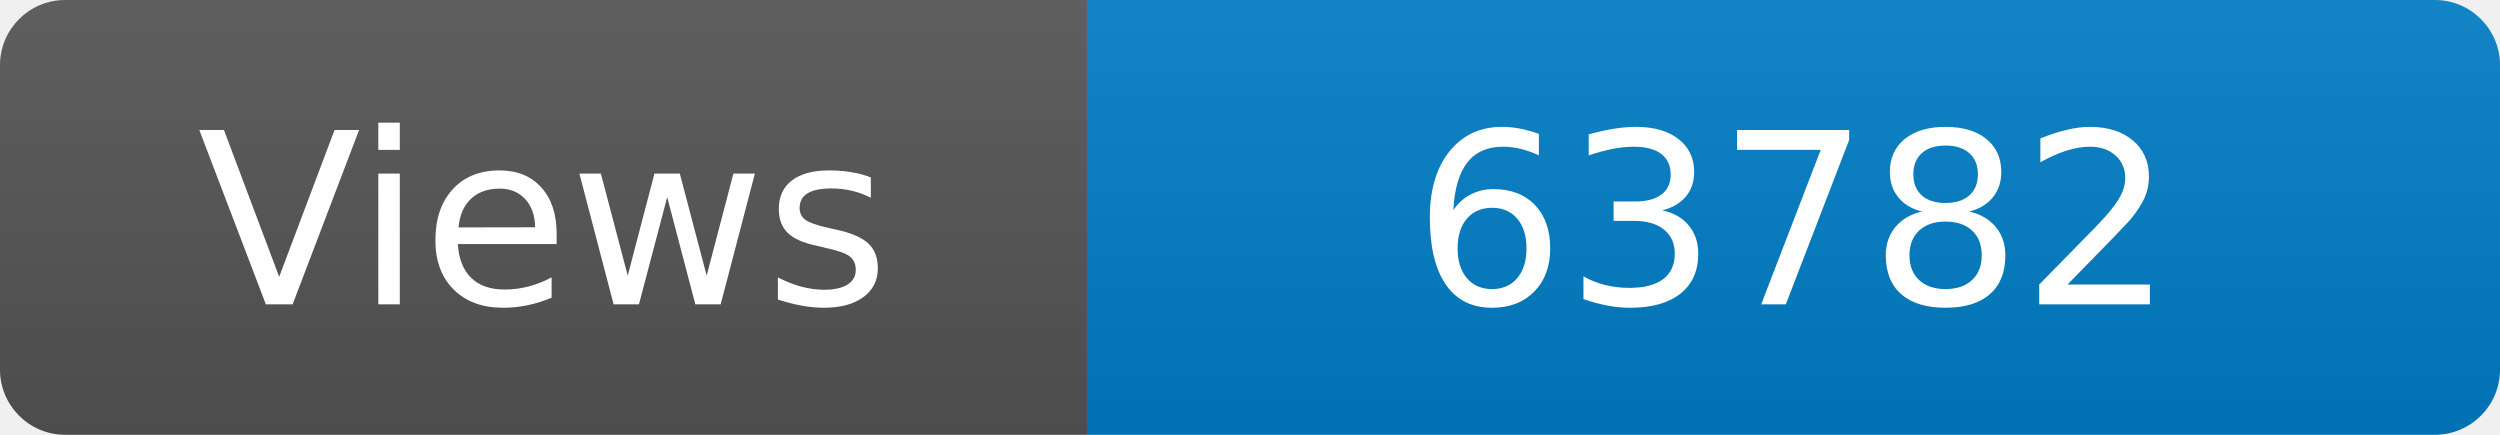
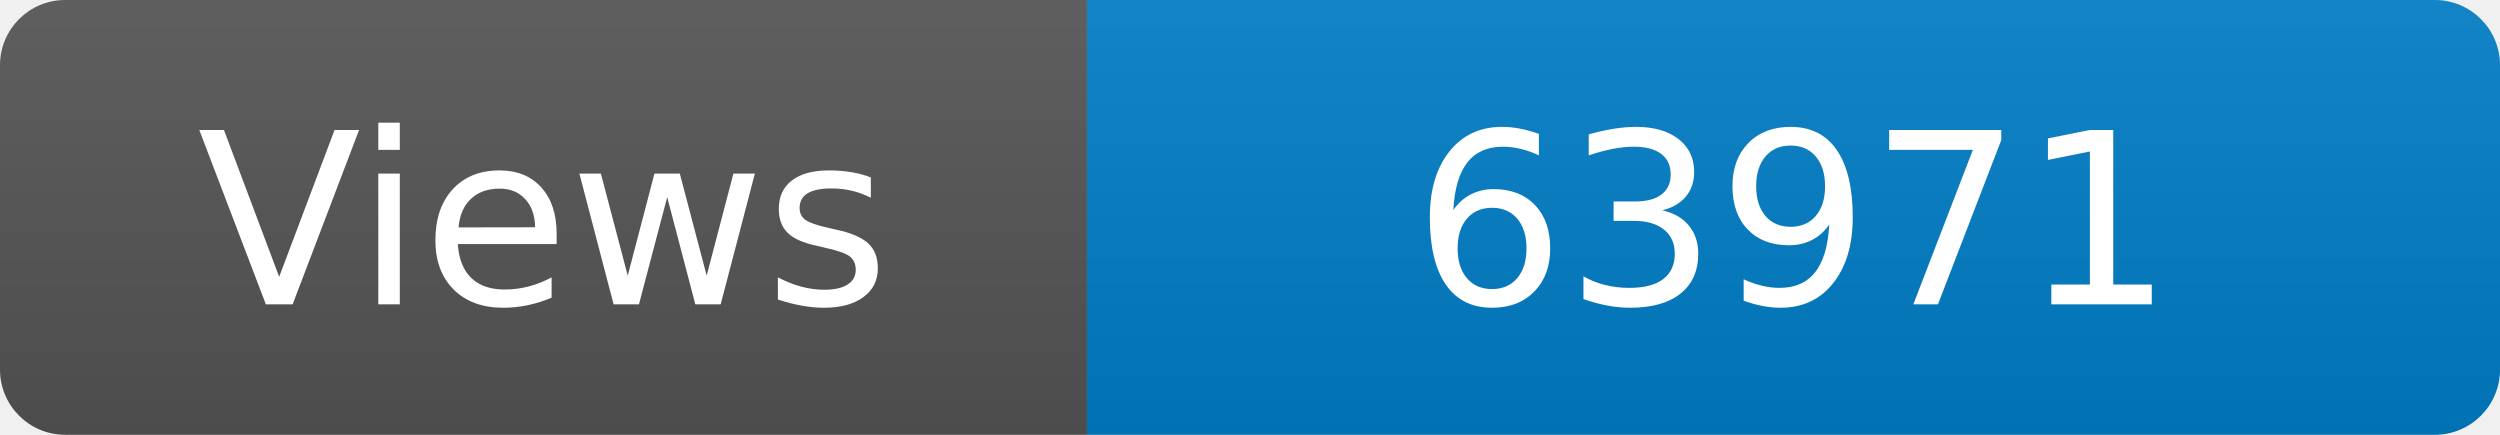
<svg xmlns="http://www.w3.org/2000/svg" width="115" height="20" role="img" aria-label="Maintained?: yes">
  <linearGradient id="s" x2="0" y2="100%">
    <stop offset="0" stop-color="#bbb" stop-opacity=".1" />
    <stop offset="1" stop-opacity=".1" />
  </linearGradient>
  <clipPath id="r">
    <rect width="115" height="20" rx="3" fill="#fff" />
  </clipPath>
  <g clip-path="url(#r)">
    <rect width="50" height="20" fill="#555" />
    <rect x="50" width="160" height="20" fill="#007ec6" />
    <rect width="115" height="20" fill="url(#s)" />
  </g>
  <g fill="#fff" text-anchor="middle" font-family="Verdana,Geneva,DejaVu Sans,sans-serif" font-size="110">
    <text x="250" y="140" transform="scale(.1)" fill="#fff">Views</text>
-     <text x="825" y="140" transform="scale(.1)" fill="#fff">63782</text>
+     <text x="825" y="140" transform="scale(.1)" fill="#fff">63971</text>
  </g>
</svg>
